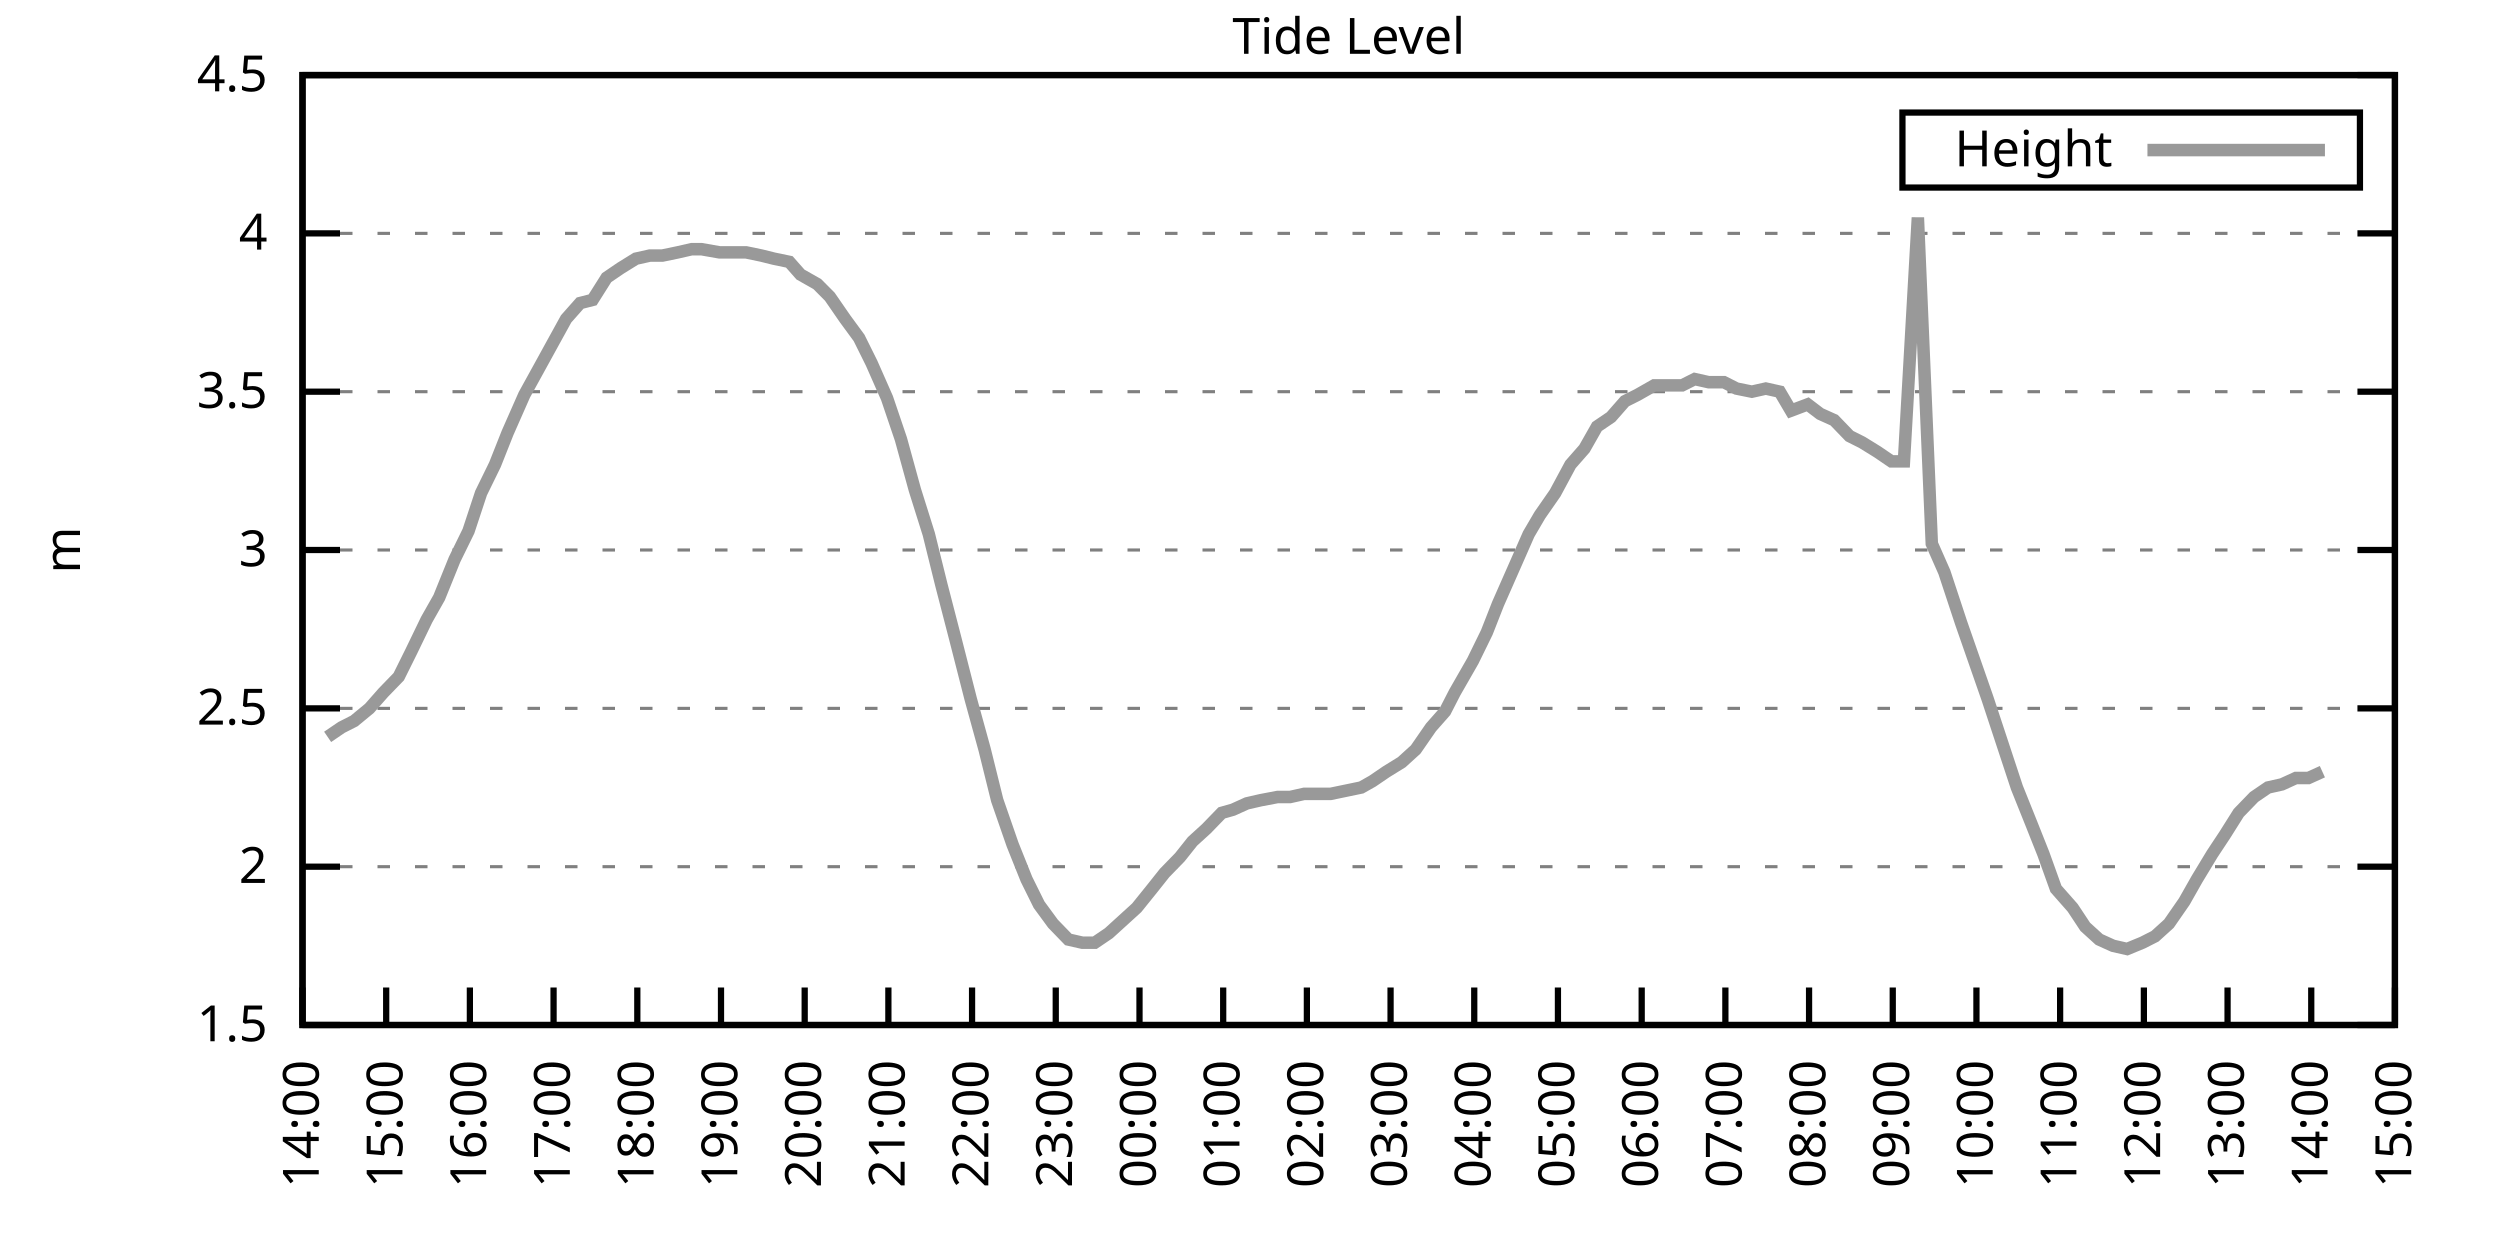
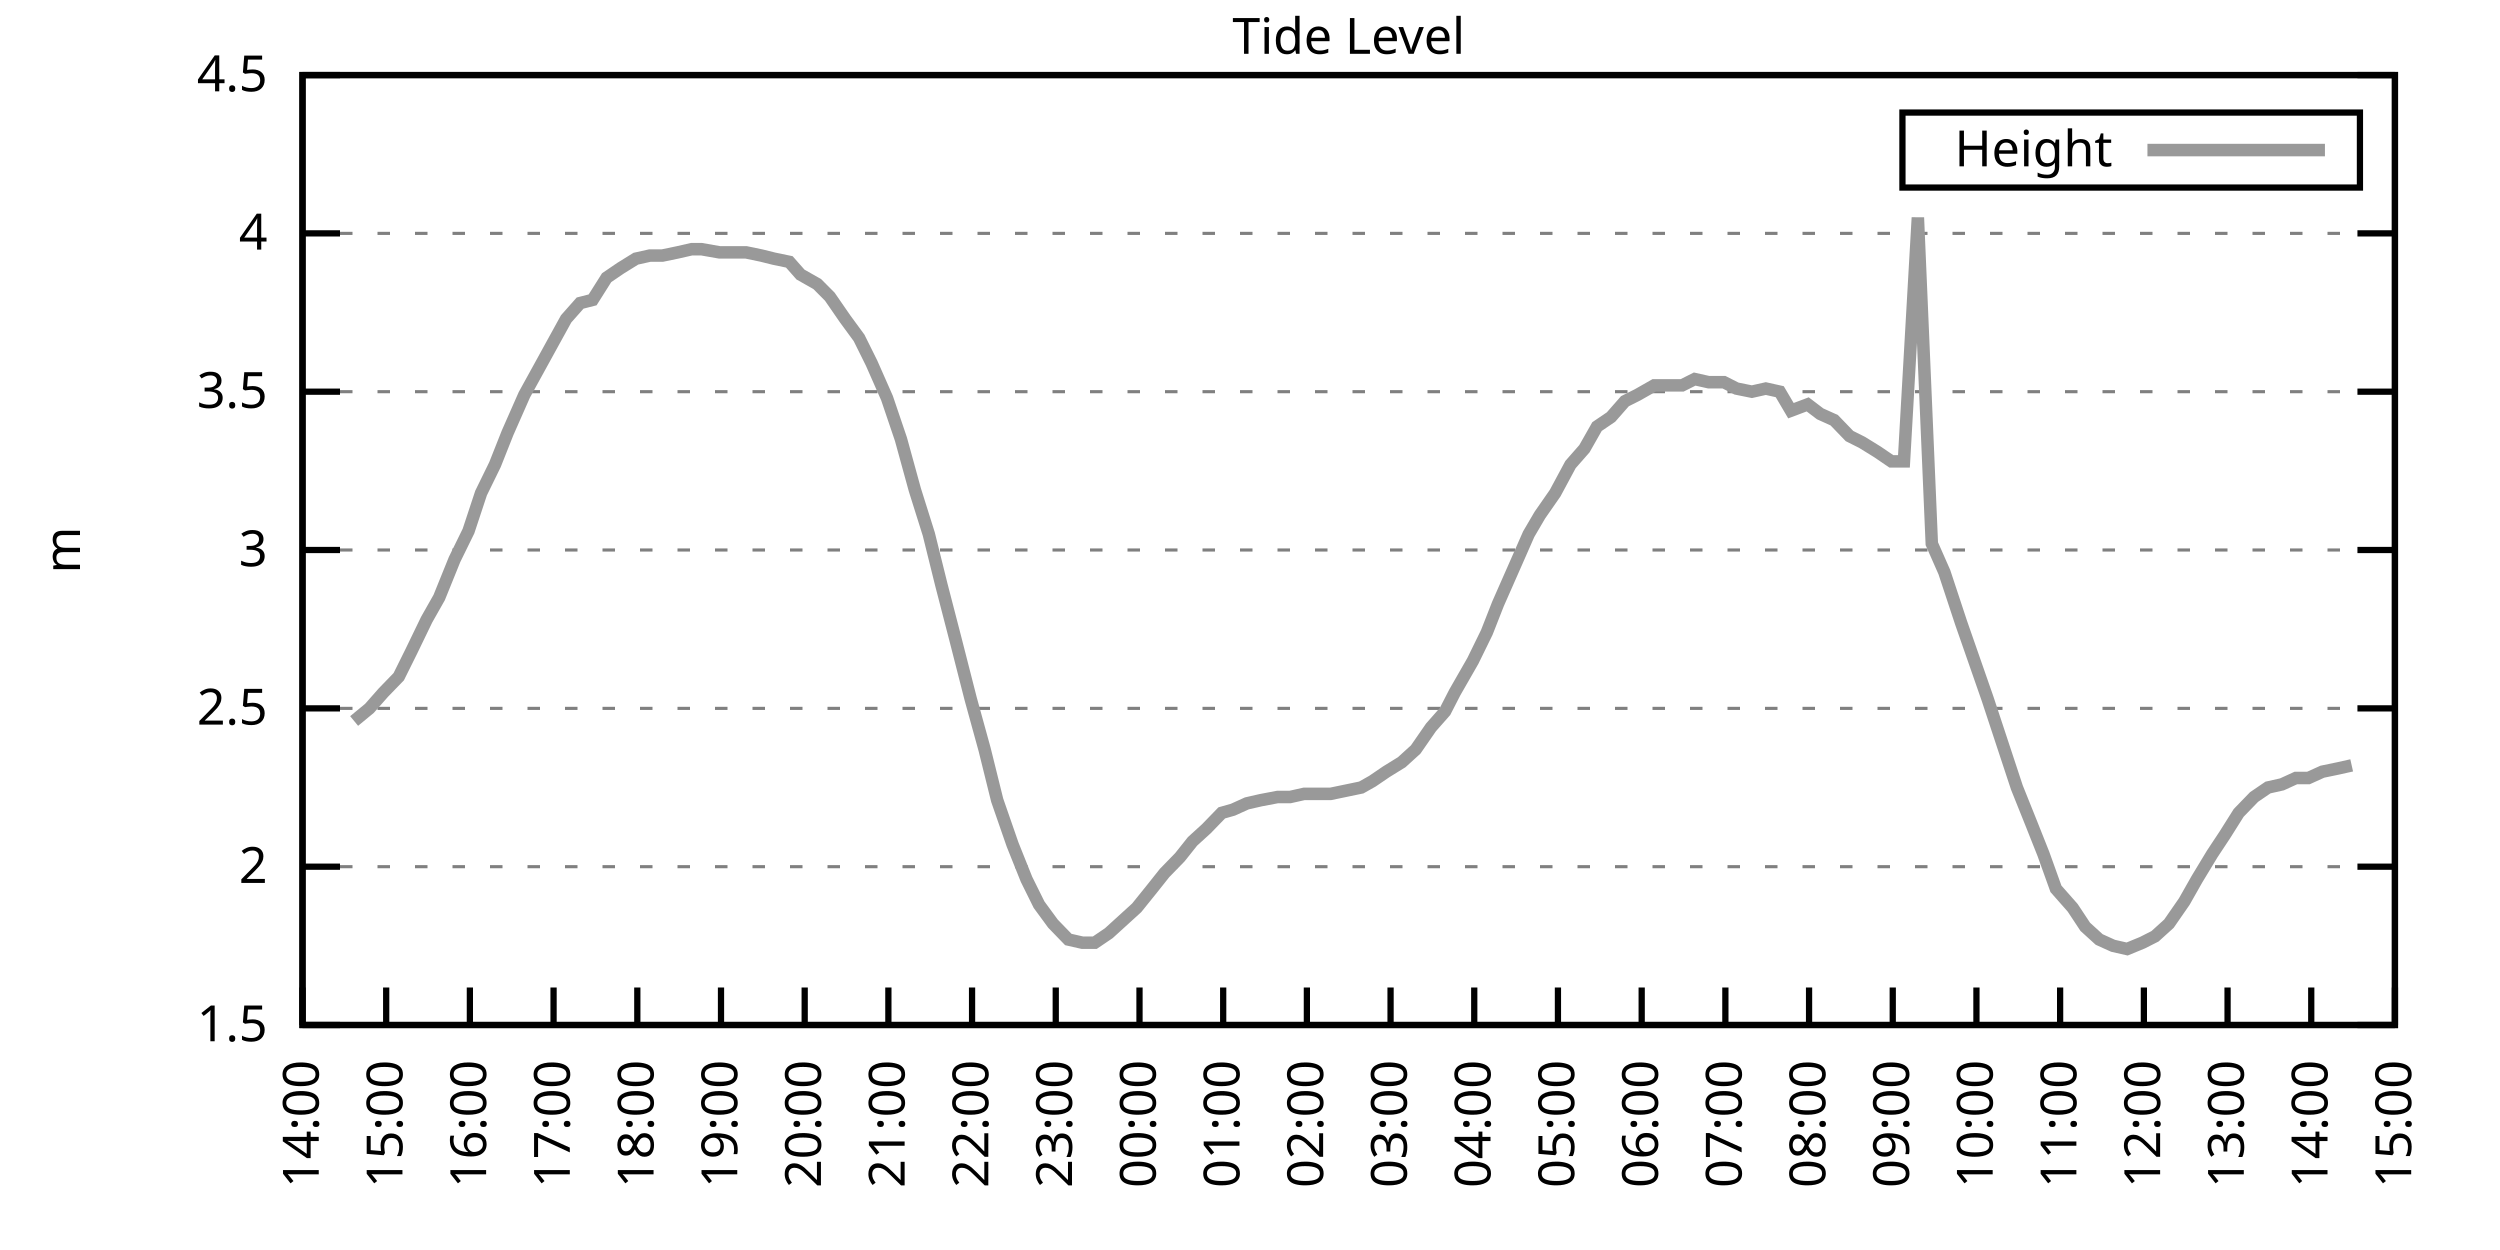
<svg xmlns="http://www.w3.org/2000/svg" xmlns:xlink="http://www.w3.org/1999/xlink" width="400" height="200" viewBox="0 0 400 200">
  <g id="gnuplot_canvas">
    <rect x="0" y="0" width="400" height="200" fill="none" />
    <defs>
      <circle id="gpDot" r="0.5" stroke-width="0.5" stroke="currentColor" />
      <path id="gpPt0" stroke-width="0.333" stroke="currentColor" d="M-1,0 h2 M0,-1 v2" />
      <path id="gpPt1" stroke-width="0.333" stroke="currentColor" d="M-1,-1 L1,1 M1,-1 L-1,1" />
      <path id="gpPt2" stroke-width="0.333" stroke="currentColor" d="M-1,0 L1,0 M0,-1 L0,1 M-1,-1 L1,1 M-1,1 L1,-1" />
      <rect id="gpPt3" stroke-width="0.333" stroke="currentColor" x="-1" y="-1" width="2" height="2" />
      <rect id="gpPt4" stroke-width="0.333" stroke="currentColor" fill="currentColor" x="-1" y="-1" width="2" height="2" />
      <circle id="gpPt5" stroke-width="0.333" stroke="currentColor" cx="0" cy="0" r="1" />
      <use xlink:href="#gpPt5" id="gpPt6" fill="currentColor" stroke="none" />
      <path id="gpPt7" stroke-width="0.333" stroke="currentColor" d="M0,-1.33 L-1.33,0.67 L1.33,0.67 z" />
      <use xlink:href="#gpPt7" id="gpPt8" fill="currentColor" stroke="none" />
      <use xlink:href="#gpPt7" id="gpPt9" stroke="currentColor" transform="rotate(180)" />
      <use xlink:href="#gpPt9" id="gpPt10" fill="currentColor" stroke="none" />
      <use xlink:href="#gpPt3" id="gpPt11" stroke="currentColor" transform="rotate(45)" />
      <use xlink:href="#gpPt11" id="gpPt12" fill="currentColor" stroke="none" />
      <path id="gpPt13" stroke-width="0.333" stroke="currentColor" d="M0,1.330 L1.265,0.411 L0.782,-1.067 L-0.782,-1.076 L-1.265,0.411 z" />
      <use xlink:href="#gpPt13" id="gpPt14" fill="currentColor" stroke="none" />
      <filter id="textbox" filterUnits="objectBoundingBox" x="0" y="0" height="1" width="1">
        <feFlood flood-color="white" flood-opacity="1" result="bgnd" />
        <feComposite in="SourceGraphic" in2="bgnd" operator="atop" />
      </filter>
      <filter id="greybox" filterUnits="objectBoundingBox" x="0" y="0" height="1" width="1">
        <feFlood flood-color="lightgrey" flood-opacity="1" result="grey" />
        <feComposite in="SourceGraphic" in2="grey" operator="atop" />
      </filter>
    </defs>
    <g fill="none" color="white" stroke="currentColor" stroke-width="1.00" stroke-linecap="butt" stroke-linejoin="miter">
</g>
    <g fill="none" color="black" stroke="currentColor" stroke-width="1.00" stroke-linecap="butt" stroke-linejoin="miter">
      <g stroke="none" shape-rendering="crispEdges">
        <polygon fill="rgb(255, 255, 255)" points="48.40,164.00 383.18,164.00 383.18,12.02 48.40,12.02 " />
      </g>
    </g>
    <g fill="none" color="black" stroke="currentColor" stroke-width="1.00" stroke-linecap="butt" stroke-linejoin="miter">
</g>
    <g fill="none" color="black" stroke="black" stroke-width="0.50" stroke-linecap="butt" stroke-linejoin="miter">
</g>
    <g fill="none" color="gray" stroke="currentColor" stroke-width="0.50" stroke-linecap="butt" stroke-linejoin="miter">
      <path stroke="gray" stroke-dasharray="2,4" class="gridline" d="M48.40,164.00 L383.19,164.00  " />
    </g>
    <g fill="none" color="gray" stroke="gray" stroke-width="1.00" stroke-linecap="butt" stroke-linejoin="miter">
</g>
    <g fill="none" color="black" stroke="currentColor" stroke-width="1.00" stroke-linecap="butt" stroke-linejoin="miter">
      <path stroke="black" d="M48.40,164.00 L54.40,164.00 M383.19,164.00 L377.19,164.00  " />
      <g transform="translate(42.80,166.60)" stroke="none" fill="black" font-family="Sans" font-size="8.00" text-anchor="end">
        <text>
          <tspan font-family="Sans"> 1.5</tspan>
        </text>
      </g>
    </g>
    <g fill="none" color="black" stroke="currentColor" stroke-width="1.00" stroke-linecap="butt" stroke-linejoin="miter">
</g>
    <g fill="none" color="black" stroke="black" stroke-width="0.50" stroke-linecap="butt" stroke-linejoin="miter">
</g>
    <g fill="none" color="gray" stroke="currentColor" stroke-width="0.50" stroke-linecap="butt" stroke-linejoin="miter">
      <path stroke="gray" stroke-dasharray="2,4" class="gridline" d="M48.40,138.67 L383.19,138.67  " />
    </g>
    <g fill="none" color="gray" stroke="gray" stroke-width="1.00" stroke-linecap="butt" stroke-linejoin="miter">
</g>
    <g fill="none" color="black" stroke="currentColor" stroke-width="1.00" stroke-linecap="butt" stroke-linejoin="miter">
      <path stroke="black" d="M48.40,138.67 L54.40,138.67 M383.19,138.67 L377.19,138.67  " />
      <g transform="translate(42.80,141.27)" stroke="none" fill="black" font-family="Sans" font-size="8.00" text-anchor="end">
        <text>
          <tspan font-family="Sans"> 2</tspan>
        </text>
      </g>
    </g>
    <g fill="none" color="black" stroke="currentColor" stroke-width="1.00" stroke-linecap="butt" stroke-linejoin="miter">
</g>
    <g fill="none" color="black" stroke="black" stroke-width="0.50" stroke-linecap="butt" stroke-linejoin="miter">
</g>
    <g fill="none" color="gray" stroke="currentColor" stroke-width="0.50" stroke-linecap="butt" stroke-linejoin="miter">
      <path stroke="gray" stroke-dasharray="2,4" class="gridline" d="M48.40,113.34 L383.19,113.34  " />
    </g>
    <g fill="none" color="gray" stroke="gray" stroke-width="1.00" stroke-linecap="butt" stroke-linejoin="miter">
</g>
    <g fill="none" color="black" stroke="currentColor" stroke-width="1.00" stroke-linecap="butt" stroke-linejoin="miter">
      <path stroke="black" d="M48.40,113.34 L54.40,113.34 M383.19,113.34 L377.19,113.34  " />
      <g transform="translate(42.80,115.94)" stroke="none" fill="black" font-family="Sans" font-size="8.00" text-anchor="end">
        <text>
          <tspan font-family="Sans"> 2.5</tspan>
        </text>
      </g>
    </g>
    <g fill="none" color="black" stroke="currentColor" stroke-width="1.00" stroke-linecap="butt" stroke-linejoin="miter">
</g>
    <g fill="none" color="black" stroke="black" stroke-width="0.50" stroke-linecap="butt" stroke-linejoin="miter">
</g>
    <g fill="none" color="gray" stroke="currentColor" stroke-width="0.50" stroke-linecap="butt" stroke-linejoin="miter">
      <path stroke="gray" stroke-dasharray="2,4" class="gridline" d="M48.40,88.00 L383.19,88.00  " />
    </g>
    <g fill="none" color="gray" stroke="gray" stroke-width="1.00" stroke-linecap="butt" stroke-linejoin="miter">
</g>
    <g fill="none" color="black" stroke="currentColor" stroke-width="1.00" stroke-linecap="butt" stroke-linejoin="miter">
      <path stroke="black" d="M48.40,88.00 L54.40,88.00 M383.19,88.00 L377.19,88.00  " />
      <g transform="translate(42.80,90.60)" stroke="none" fill="black" font-family="Sans" font-size="8.00" text-anchor="end">
        <text>
          <tspan font-family="Sans"> 3</tspan>
        </text>
      </g>
    </g>
    <g fill="none" color="black" stroke="currentColor" stroke-width="1.00" stroke-linecap="butt" stroke-linejoin="miter">
</g>
    <g fill="none" color="black" stroke="black" stroke-width="0.50" stroke-linecap="butt" stroke-linejoin="miter">
</g>
    <g fill="none" color="gray" stroke="currentColor" stroke-width="0.50" stroke-linecap="butt" stroke-linejoin="miter">
      <path stroke="gray" stroke-dasharray="2,4" class="gridline" d="M48.40,62.67 L383.19,62.67  " />
    </g>
    <g fill="none" color="gray" stroke="gray" stroke-width="1.00" stroke-linecap="butt" stroke-linejoin="miter">
</g>
    <g fill="none" color="black" stroke="currentColor" stroke-width="1.00" stroke-linecap="butt" stroke-linejoin="miter">
      <path stroke="black" d="M48.40,62.67 L54.40,62.67 M383.19,62.67 L377.19,62.67  " />
      <g transform="translate(42.80,65.27)" stroke="none" fill="black" font-family="Sans" font-size="8.00" text-anchor="end">
        <text>
          <tspan font-family="Sans"> 3.5</tspan>
        </text>
      </g>
    </g>
    <g fill="none" color="black" stroke="currentColor" stroke-width="1.00" stroke-linecap="butt" stroke-linejoin="miter">
</g>
    <g fill="none" color="black" stroke="black" stroke-width="0.50" stroke-linecap="butt" stroke-linejoin="miter">
</g>
    <g fill="none" color="gray" stroke="currentColor" stroke-width="0.50" stroke-linecap="butt" stroke-linejoin="miter">
      <path stroke="gray" stroke-dasharray="2,4" class="gridline" d="M48.40,37.34 L383.19,37.34  " />
    </g>
    <g fill="none" color="gray" stroke="gray" stroke-width="1.00" stroke-linecap="butt" stroke-linejoin="miter">
</g>
    <g fill="none" color="black" stroke="currentColor" stroke-width="1.00" stroke-linecap="butt" stroke-linejoin="miter">
      <path stroke="black" d="M48.40,37.34 L54.40,37.34 M383.19,37.34 L377.19,37.34  " />
      <g transform="translate(42.80,39.94)" stroke="none" fill="black" font-family="Sans" font-size="8.00" text-anchor="end">
        <text>
          <tspan font-family="Sans"> 4</tspan>
        </text>
      </g>
    </g>
    <g fill="none" color="black" stroke="currentColor" stroke-width="1.00" stroke-linecap="butt" stroke-linejoin="miter">
</g>
    <g fill="none" color="black" stroke="black" stroke-width="0.50" stroke-linecap="butt" stroke-linejoin="miter">
</g>
    <g fill="none" color="gray" stroke="currentColor" stroke-width="0.50" stroke-linecap="butt" stroke-linejoin="miter">
      <path stroke="gray" stroke-dasharray="2,4" class="gridline" d="M48.40,12.01 L383.19,12.01  " />
    </g>
    <g fill="none" color="gray" stroke="gray" stroke-width="1.00" stroke-linecap="butt" stroke-linejoin="miter">
</g>
    <g fill="none" color="black" stroke="currentColor" stroke-width="1.00" stroke-linecap="butt" stroke-linejoin="miter">
      <path stroke="black" d="M48.40,12.01 L54.40,12.01 M383.19,12.01 L377.19,12.01  " />
      <g transform="translate(42.80,14.61)" stroke="none" fill="black" font-family="Sans" font-size="8.00" text-anchor="end">
        <text>
          <tspan font-family="Sans"> 4.5</tspan>
        </text>
      </g>
    </g>
    <g fill="none" color="black" stroke="currentColor" stroke-width="1.00" stroke-linecap="butt" stroke-linejoin="miter">
      <path stroke="black" d="M48.40,164.00 L48.40,158.00  " />
      <g transform="translate(51.00,169.60) rotate(270.00)" stroke="none" fill="black" font-family="Sans" font-size="8.00" text-anchor="end">
        <text>
          <tspan font-family="Sans">14:00</tspan>
        </text>
      </g>
    </g>
    <g fill="none" color="black" stroke="currentColor" stroke-width="1.00" stroke-linecap="butt" stroke-linejoin="miter">
      <path stroke="black" d="M61.79,164.00 L61.79,158.00  " />
      <g transform="translate(64.39,169.60) rotate(270.00)" stroke="none" fill="black" font-family="Sans" font-size="8.00" text-anchor="end">
        <text>
          <tspan font-family="Sans">15:00</tspan>
        </text>
      </g>
    </g>
    <g fill="none" color="black" stroke="currentColor" stroke-width="1.00" stroke-linecap="butt" stroke-linejoin="miter">
      <path stroke="black" d="M75.18,164.00 L75.18,158.00  " />
      <g transform="translate(77.78,169.60) rotate(270.00)" stroke="none" fill="black" font-family="Sans" font-size="8.00" text-anchor="end">
        <text>
          <tspan font-family="Sans">16:00</tspan>
        </text>
      </g>
    </g>
    <g fill="none" color="black" stroke="currentColor" stroke-width="1.00" stroke-linecap="butt" stroke-linejoin="miter">
      <path stroke="black" d="M88.57,164.00 L88.57,158.00  " />
      <g transform="translate(91.17,169.60) rotate(270.00)" stroke="none" fill="black" font-family="Sans" font-size="8.00" text-anchor="end">
        <text>
          <tspan font-family="Sans">17:00</tspan>
        </text>
      </g>
    </g>
    <g fill="none" color="black" stroke="currentColor" stroke-width="1.00" stroke-linecap="butt" stroke-linejoin="miter">
      <path stroke="black" d="M101.97,164.00 L101.97,158.00  " />
      <g transform="translate(104.57,169.60) rotate(270.00)" stroke="none" fill="black" font-family="Sans" font-size="8.00" text-anchor="end">
        <text>
          <tspan font-family="Sans">18:00</tspan>
        </text>
      </g>
    </g>
    <g fill="none" color="black" stroke="currentColor" stroke-width="1.00" stroke-linecap="butt" stroke-linejoin="miter">
      <path stroke="black" d="M115.36,164.00 L115.36,158.00  " />
      <g transform="translate(117.96,169.60) rotate(270.00)" stroke="none" fill="black" font-family="Sans" font-size="8.00" text-anchor="end">
        <text>
          <tspan font-family="Sans">19:00</tspan>
        </text>
      </g>
    </g>
    <g fill="none" color="black" stroke="currentColor" stroke-width="1.00" stroke-linecap="butt" stroke-linejoin="miter">
      <path stroke="black" d="M128.75,164.00 L128.75,158.00  " />
      <g transform="translate(131.35,169.60) rotate(270.00)" stroke="none" fill="black" font-family="Sans" font-size="8.00" text-anchor="end">
        <text>
          <tspan font-family="Sans">20:00</tspan>
        </text>
      </g>
    </g>
    <g fill="none" color="black" stroke="currentColor" stroke-width="1.00" stroke-linecap="butt" stroke-linejoin="miter">
      <path stroke="black" d="M142.14,164.00 L142.14,158.00  " />
      <g transform="translate(144.74,169.60) rotate(270.00)" stroke="none" fill="black" font-family="Sans" font-size="8.00" text-anchor="end">
        <text>
          <tspan font-family="Sans">21:00</tspan>
        </text>
      </g>
    </g>
    <g fill="none" color="black" stroke="currentColor" stroke-width="1.00" stroke-linecap="butt" stroke-linejoin="miter">
      <path stroke="black" d="M155.53,164.00 L155.53,158.00  " />
      <g transform="translate(158.13,169.60) rotate(270.00)" stroke="none" fill="black" font-family="Sans" font-size="8.00" text-anchor="end">
        <text>
          <tspan font-family="Sans">22:00</tspan>
        </text>
      </g>
    </g>
    <g fill="none" color="black" stroke="currentColor" stroke-width="1.00" stroke-linecap="butt" stroke-linejoin="miter">
      <path stroke="black" d="M168.92,164.00 L168.92,158.00  " />
      <g transform="translate(171.52,169.60) rotate(270.00)" stroke="none" fill="black" font-family="Sans" font-size="8.00" text-anchor="end">
        <text>
          <tspan font-family="Sans">23:00</tspan>
        </text>
      </g>
    </g>
    <g fill="none" color="black" stroke="currentColor" stroke-width="1.00" stroke-linecap="butt" stroke-linejoin="miter">
      <path stroke="black" d="M182.32,164.00 L182.32,158.00  " />
      <g transform="translate(184.92,169.60) rotate(270.00)" stroke="none" fill="black" font-family="Sans" font-size="8.00" text-anchor="end">
        <text>
          <tspan font-family="Sans">00:00</tspan>
        </text>
      </g>
    </g>
    <g fill="none" color="black" stroke="currentColor" stroke-width="1.00" stroke-linecap="butt" stroke-linejoin="miter">
      <path stroke="black" d="M195.71,164.00 L195.71,158.00  " />
      <g transform="translate(198.31,169.60) rotate(270.00)" stroke="none" fill="black" font-family="Sans" font-size="8.00" text-anchor="end">
        <text>
          <tspan font-family="Sans">01:00</tspan>
        </text>
      </g>
    </g>
    <g fill="none" color="black" stroke="currentColor" stroke-width="1.00" stroke-linecap="butt" stroke-linejoin="miter">
      <path stroke="black" d="M209.10,164.00 L209.10,158.00  " />
      <g transform="translate(211.70,169.60) rotate(270.00)" stroke="none" fill="black" font-family="Sans" font-size="8.00" text-anchor="end">
        <text>
          <tspan font-family="Sans">02:00</tspan>
        </text>
      </g>
    </g>
    <g fill="none" color="black" stroke="currentColor" stroke-width="1.00" stroke-linecap="butt" stroke-linejoin="miter">
      <path stroke="black" d="M222.49,164.00 L222.49,158.00  " />
      <g transform="translate(225.09,169.60) rotate(270.00)" stroke="none" fill="black" font-family="Sans" font-size="8.00" text-anchor="end">
        <text>
          <tspan font-family="Sans">03:00</tspan>
        </text>
      </g>
    </g>
    <g fill="none" color="black" stroke="currentColor" stroke-width="1.00" stroke-linecap="butt" stroke-linejoin="miter">
      <path stroke="black" d="M235.88,164.00 L235.88,158.00  " />
      <g transform="translate(238.48,169.60) rotate(270.00)" stroke="none" fill="black" font-family="Sans" font-size="8.00" text-anchor="end">
        <text>
          <tspan font-family="Sans">04:00</tspan>
        </text>
      </g>
    </g>
    <g fill="none" color="black" stroke="currentColor" stroke-width="1.00" stroke-linecap="butt" stroke-linejoin="miter">
      <path stroke="black" d="M249.27,164.00 L249.27,158.00  " />
      <g transform="translate(251.87,169.60) rotate(270.00)" stroke="none" fill="black" font-family="Sans" font-size="8.00" text-anchor="end">
        <text>
          <tspan font-family="Sans">05:00</tspan>
        </text>
      </g>
    </g>
    <g fill="none" color="black" stroke="currentColor" stroke-width="1.00" stroke-linecap="butt" stroke-linejoin="miter">
      <path stroke="black" d="M262.67,164.00 L262.67,158.00  " />
      <g transform="translate(265.27,169.60) rotate(270.00)" stroke="none" fill="black" font-family="Sans" font-size="8.00" text-anchor="end">
        <text>
          <tspan font-family="Sans">06:00</tspan>
        </text>
      </g>
    </g>
    <g fill="none" color="black" stroke="currentColor" stroke-width="1.00" stroke-linecap="butt" stroke-linejoin="miter">
      <path stroke="black" d="M276.06,164.00 L276.06,158.00  " />
      <g transform="translate(278.66,169.60) rotate(270.00)" stroke="none" fill="black" font-family="Sans" font-size="8.00" text-anchor="end">
        <text>
          <tspan font-family="Sans">07:00</tspan>
        </text>
      </g>
    </g>
    <g fill="none" color="black" stroke="currentColor" stroke-width="1.00" stroke-linecap="butt" stroke-linejoin="miter">
      <path stroke="black" d="M289.45,164.00 L289.45,158.00  " />
      <g transform="translate(292.05,169.60) rotate(270.00)" stroke="none" fill="black" font-family="Sans" font-size="8.00" text-anchor="end">
        <text>
          <tspan font-family="Sans">08:00</tspan>
        </text>
      </g>
    </g>
    <g fill="none" color="black" stroke="currentColor" stroke-width="1.00" stroke-linecap="butt" stroke-linejoin="miter">
      <path stroke="black" d="M302.84,164.00 L302.84,158.00  " />
      <g transform="translate(305.44,169.60) rotate(270.00)" stroke="none" fill="black" font-family="Sans" font-size="8.00" text-anchor="end">
        <text>
          <tspan font-family="Sans">09:00</tspan>
        </text>
      </g>
    </g>
    <g fill="none" color="black" stroke="currentColor" stroke-width="1.00" stroke-linecap="butt" stroke-linejoin="miter">
      <path stroke="black" d="M316.23,164.00 L316.23,158.00  " />
      <g transform="translate(318.83,169.60) rotate(270.00)" stroke="none" fill="black" font-family="Sans" font-size="8.00" text-anchor="end">
        <text>
          <tspan font-family="Sans">10:00</tspan>
        </text>
      </g>
    </g>
    <g fill="none" color="black" stroke="currentColor" stroke-width="1.00" stroke-linecap="butt" stroke-linejoin="miter">
      <path stroke="black" d="M329.62,164.00 L329.62,158.00  " />
      <g transform="translate(332.22,169.60) rotate(270.00)" stroke="none" fill="black" font-family="Sans" font-size="8.00" text-anchor="end">
        <text>
          <tspan font-family="Sans">11:00</tspan>
        </text>
      </g>
    </g>
    <g fill="none" color="black" stroke="currentColor" stroke-width="1.00" stroke-linecap="butt" stroke-linejoin="miter">
      <path stroke="black" d="M343.02,164.00 L343.02,158.00  " />
      <g transform="translate(345.62,169.60) rotate(270.00)" stroke="none" fill="black" font-family="Sans" font-size="8.00" text-anchor="end">
        <text>
          <tspan font-family="Sans">12:00</tspan>
        </text>
      </g>
    </g>
    <g fill="none" color="black" stroke="currentColor" stroke-width="1.00" stroke-linecap="butt" stroke-linejoin="miter">
      <path stroke="black" d="M356.41,164.00 L356.41,158.00  " />
      <g transform="translate(359.01,169.60) rotate(270.00)" stroke="none" fill="black" font-family="Sans" font-size="8.00" text-anchor="end">
        <text>
          <tspan font-family="Sans">13:00</tspan>
        </text>
      </g>
    </g>
    <g fill="none" color="black" stroke="currentColor" stroke-width="1.00" stroke-linecap="butt" stroke-linejoin="miter">
      <path stroke="black" d="M369.80,164.00 L369.80,158.00  " />
      <g transform="translate(372.40,169.60) rotate(270.00)" stroke="none" fill="black" font-family="Sans" font-size="8.00" text-anchor="end">
        <text>
          <tspan font-family="Sans">14:00</tspan>
        </text>
      </g>
    </g>
    <g fill="none" color="black" stroke="currentColor" stroke-width="1.00" stroke-linecap="butt" stroke-linejoin="miter">
      <path stroke="black" d="M383.19,164.00 L383.19,158.00  " />
      <g transform="translate(385.79,169.60) rotate(270.00)" stroke="none" fill="black" font-family="Sans" font-size="8.00" text-anchor="end">
        <text>
          <tspan font-family="Sans">15:00</tspan>
        </text>
      </g>
    </g>
    <g fill="none" color="black" stroke="currentColor" stroke-width="1.00" stroke-linecap="butt" stroke-linejoin="miter">
</g>
    <g fill="none" color="black" stroke="currentColor" stroke-width="1.00" stroke-linecap="butt" stroke-linejoin="miter">
      <path stroke="black" d="M48.40,12.01 L48.40,164.00 L383.19,164.00 L383.19,12.01 L48.40,12.01 Z  " />
    </g>
    <g fill="none" color="black" stroke="currentColor" stroke-width="1.00" stroke-linecap="butt" stroke-linejoin="miter">
</g>
    <g fill="none" color="black" stroke="currentColor" stroke-width="1.00" stroke-linecap="butt" stroke-linejoin="miter">
      <path stroke="black" d="M304.39,30.01 L304.39,18.01 L377.59,18.01 L377.59,30.01 L304.39,30.01 Z  " />
    </g>
    <g id="Tide_level_plot_1">
      <g fill="none" color="white" stroke="black" stroke-width="2.00" stroke-linecap="butt" stroke-linejoin="miter">
</g>
      <g fill="none" color="black" stroke="currentColor" stroke-width="2.00" stroke-linecap="butt" stroke-linejoin="miter">
        <g transform="translate(337.99,26.61)" stroke="none" fill="black" font-family="Sans" font-size="8.00" text-anchor="end">
          <text>
            <tspan font-family="Sans">Height</tspan>
          </text>
        </g>
      </g>
      <g fill="none" color="black" stroke="currentColor" stroke-width="2.00" stroke-linecap="butt" stroke-linejoin="miter">
-         <path stroke="rgb(153, 153, 153)" d="M343.59,24.01 L371.99,24.01 M52.42,117.90 L54.65,116.38 L56.66,115.36 L59.11,113.34 L61.35,110.80 L63.80,108.27   L65.81,104.22 L68.26,99.15 L70.27,95.60 L72.73,89.52 L74.96,84.97 L76.97,78.89 L79.20,74.33 L81.21,69.26   L83.89,63.18 L86.12,59.13 L88.35,55.07 L90.58,51.02 L92.82,48.49 L94.82,47.98 L97.06,44.43 L99.29,42.91   L101.74,41.39 L103.98,40.89 L105.98,40.89 L108.44,40.38 L110.67,39.87 L112.23,39.87 L115.13,40.38 L117.37,40.38   L119.38,40.38 L121.83,40.89 L123.84,41.39 L126.29,41.90 L128.08,43.93 L130.76,45.45 L132.77,47.47 L135.22,51.02   L137.45,54.06 L139.46,58.11 L141.92,63.69 L144.15,70.27 L146.38,78.38 L148.61,85.47 L150.62,93.58 L152.85,102.19   L155.31,111.82 L157.54,119.92 L159.55,128.03 L162.01,135.12 L164.24,140.69 L166.25,144.75 L168.48,147.79 L170.93,150.32   L173.17,150.83 L175.17,150.83 L177.41,149.31 L181.87,145.25 L184.32,142.21 L186.33,139.68 L188.79,137.15 L190.80,134.62   L193.03,132.59 L195.48,130.06 L197.27,129.55 L199.50,128.54 L201.73,128.03 L204.41,127.52 L206.42,127.52 L208.65,127.02   L210.66,127.02 L212.89,127.02 L215.35,126.51 L217.80,126.00 L219.59,124.99 L221.82,123.47 L224.28,121.95 L226.51,119.92   L228.96,116.38 L231.20,113.84 L232.76,110.80 L235.66,105.74 L237.89,101.18 L239.68,96.62 L242.36,90.54 L244.59,85.47   L246.37,82.43 L248.83,78.89 L251.28,74.33 L253.51,71.79 L255.52,68.25 L257.76,66.73 L259.99,64.19 L262.00,63.18   L264.67,61.66 L266.91,61.66 L269.14,61.66 L271.15,60.65 L273.38,61.15 L275.83,61.15 L277.84,62.17 L280.30,62.67   L282.53,62.17 L284.76,62.67 L286.55,65.71 L289.23,64.70 L291.23,66.22 L293.47,67.23 L295.92,69.77 L297.93,70.78   L300.39,72.30 L302.62,73.82 L304.63,73.82 L306.86,34.81 L309.09,86.99 L311.10,91.55 L313.78,99.66 L318.02,111.82   L322.70,126.00 L324.94,131.58 L326.95,136.64 L328.95,142.21 L331.63,145.25 L333.64,148.29 L335.87,150.32 L338.10,151.33   L340.34,151.84 L342.79,150.83 L344.80,149.81 L347.03,147.79 L349.49,144.24 L351.50,140.69 L353.95,136.64 L355.96,133.60   L358.19,130.06 L360.65,127.52 L362.88,126.00 L365.11,125.50 L367.34,124.48 L369.35,124.48 L371.58,123.47  " />
+         <path stroke="rgb(153, 153, 153)" d="M343.59,24.01 L371.99,24.01 M56.66,115.36 L59.11,113.34 L61.35,110.80 L63.80,108.27 L65.81,104.22 L68.26,99.15   L70.27,95.60 L72.73,89.52 L74.96,84.97 L76.97,78.89 L79.20,74.33 L81.21,69.26 L83.89,63.18 L86.12,59.13   L88.35,55.07 L90.58,51.02 L92.82,48.49 L94.82,47.98 L97.06,44.43 L99.29,42.91 L101.74,41.39 L103.98,40.89   L105.98,40.89 L108.44,40.38 L110.67,39.87 L112.23,39.87 L115.13,40.38 L117.37,40.38 L119.38,40.38 L121.83,40.89   L123.84,41.39 L126.29,41.90 L128.08,43.93 L130.76,45.45 L132.77,47.47 L135.22,51.02 L137.45,54.06 L139.46,58.11   L141.92,63.69 L144.15,70.27 L146.38,78.38 L148.61,85.47 L150.62,93.58 L152.85,102.19 L155.31,111.82 L157.54,119.92   L159.55,128.03 L162.01,135.12 L164.24,140.69 L166.25,144.75 L168.48,147.79 L170.93,150.32 L173.17,150.83 L175.17,150.83   L177.41,149.31 L181.87,145.25 L184.32,142.21 L186.33,139.68 L188.79,137.15 L190.80,134.62 L193.03,132.59 L195.48,130.06   L197.27,129.55 L199.50,128.54 L201.73,128.03 L204.41,127.52 L206.42,127.52 L208.65,127.02 L210.66,127.02 L212.89,127.02   L215.35,126.51 L217.80,126.00 L219.59,124.99 L221.82,123.47 L224.28,121.95 L226.51,119.92 L228.96,116.38 L231.20,113.84   L232.76,110.80 L235.66,105.74 L237.89,101.18 L239.68,96.62 L242.36,90.54 L244.59,85.47 L246.37,82.43 L248.83,78.89   L251.28,74.33 L253.51,71.79 L255.52,68.25 L257.76,66.73 L259.99,64.19 L262.00,63.18 L264.67,61.66 L266.91,61.66   L269.14,61.66 L271.15,60.65 L273.38,61.15 L275.83,61.15 L277.84,62.17 L280.30,62.67 L282.53,62.17 L284.76,62.67   L286.55,65.71 L289.23,64.70 L291.23,66.22 L293.47,67.23 L295.92,69.77 L297.93,70.78 L300.39,72.30 L302.62,73.82   L304.63,73.82 L306.86,34.81 L309.09,86.99 L311.10,91.55 L313.78,99.66 L318.02,111.82 L322.70,126.00 L324.94,131.58   L326.95,136.64 L328.95,142.21 L331.63,145.25 L333.64,148.29 L335.87,150.32 L338.10,151.33 L340.34,151.84 L342.79,150.83   L344.80,149.81 L347.03,147.79 L349.49,144.24 L351.50,140.69 L353.95,136.64 L355.96,133.60 L358.19,130.06 L360.65,127.52   L362.88,126.00 L365.11,125.50 L367.34,124.48 L369.35,124.48 L371.58,123.47 L374.04,122.96 L376.27,122.46  " />
      </g>
    </g>
    <g fill="none" color="black" stroke="currentColor" stroke-width="2.00" stroke-linecap="butt" stroke-linejoin="miter">
</g>
    <g fill="none" color="black" stroke="black" stroke-width="1.00" stroke-linecap="butt" stroke-linejoin="miter">
</g>
    <g fill="none" color="black" stroke="currentColor" stroke-width="1.00" stroke-linecap="butt" stroke-linejoin="miter">
      <path stroke="black" d="M48.40,12.01 L48.40,164.00 L383.19,164.00 L383.19,12.01 L48.40,12.01 Z  " />
      <g transform="translate(12.80,88.01) rotate(270.00)" stroke="none" fill="black" font-family="Sans" font-size="8.00" text-anchor="middle">
        <text>
          <tspan font-family="Sans">m</tspan>
        </text>
      </g>
    </g>
    <g fill="none" color="black" stroke="currentColor" stroke-width="1.00" stroke-linecap="butt" stroke-linejoin="miter">
</g>
    <g fill="none" color="black" stroke="currentColor" stroke-width="1.00" stroke-linecap="butt" stroke-linejoin="miter">
      <g transform="translate(215.79,8.61)" stroke="none" fill="black" font-family="Sans" font-size="8.00" text-anchor="middle">
        <text>
          <tspan font-family="Sans">Tide Level</tspan>
        </text>
      </g>
    </g>
    <g fill="none" color="black" stroke="currentColor" stroke-width="1.00" stroke-linecap="butt" stroke-linejoin="miter">
</g>
  </g>
</svg>
